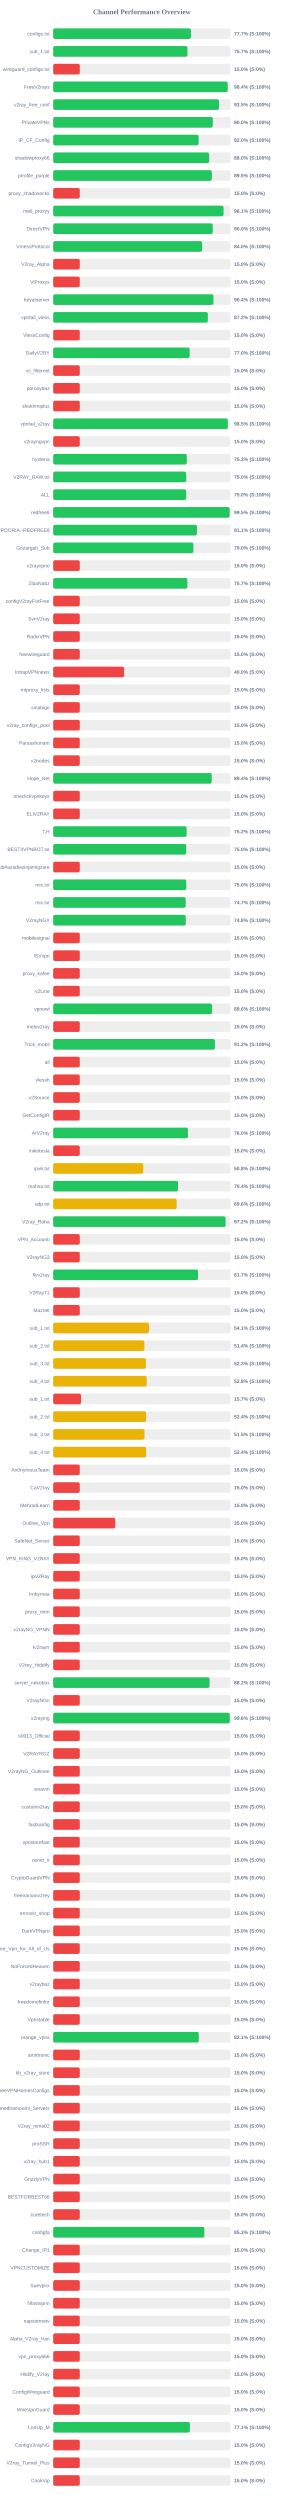
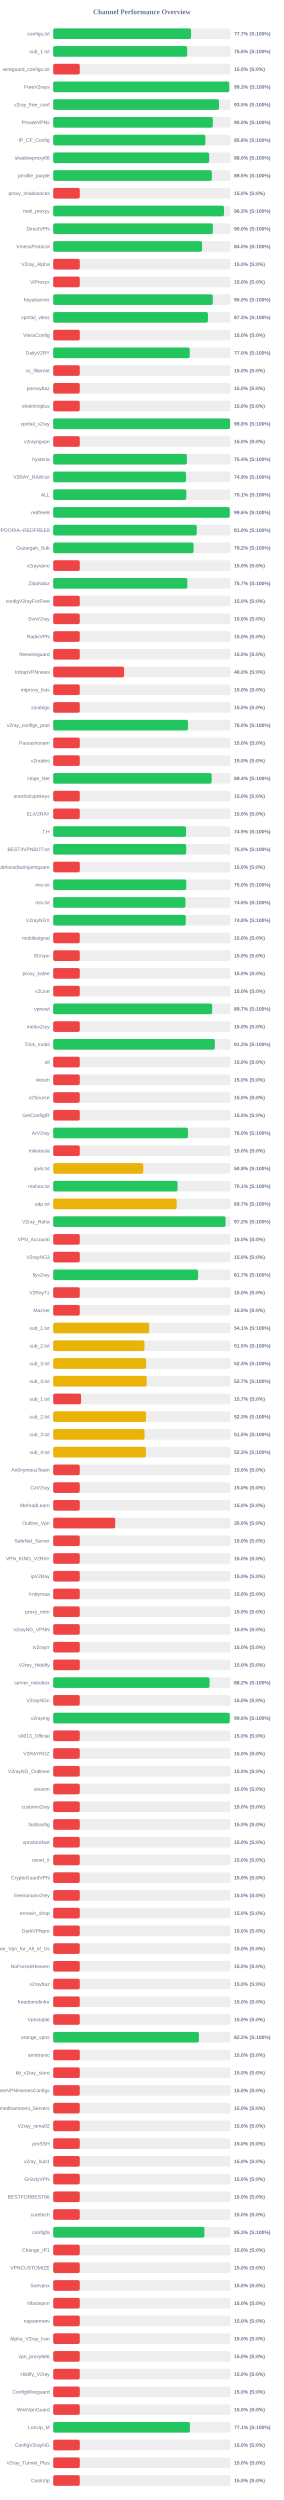
<svg xmlns="http://www.w3.org/2000/svg" width="800" height="7050" version="1.1">
  <style>
        .row { font: 14px Arial; fill: #64748b; }
        .score { font: bold 14px Arial; fill: #64748b; }
    </style>
  <text x="400" y="40" text-anchor="middle" font-size="20px" font-weight="bold" fill="#64748b">Channel Performance Overview</text>
  <rect x="150" y="80" width="500" height="30" fill="#eee" rx="5" />
-   <rect x="150" y="80" width="388.45" height="30" fill="#22c55e" rx="5" />
+   <rect x="150" y="80" width="388.6" height="30" fill="#22c55e" rx="5" />
  <text x="140" y="100" text-anchor="end" class="row">configs.txt</text>
  <text x="660" y="100" text-anchor="start" class="score">77.7% (S:100%)</text>
  <rect x="150" y="130" width="500" height="30" fill="#eee" rx="5" />
-   <rect x="150" y="130" width="378.6" height="30" fill="#22c55e" rx="5" />
+   <rect x="150" y="130" width="377.95" height="30" fill="#22c55e" rx="5" />
  <text x="140" y="150" text-anchor="end" class="row">sub_1.txt</text>
-   <text x="660" y="150" text-anchor="start" class="score">75.7% (S:100%)</text>
+   <text x="660" y="150" text-anchor="start" class="score">75.6% (S:100%)</text>
  <rect x="150" y="180" width="500" height="30" fill="#eee" rx="5" />
  <rect x="150" y="180" width="75.0" height="30" fill="#ef4444" rx="5" />
  <text x="140" y="200" text-anchor="end" class="row">wireguard_configs.txt</text>
  <text x="660" y="200" text-anchor="start" class="score">15.0% (S:0%)</text>
  <rect x="150" y="230" width="500" height="30" fill="#eee" rx="5" />
-   <rect x="150" y="230" width="492.05" height="30" fill="#22c55e" rx="5" />
+   <rect x="150" y="230" width="496.35" height="30" fill="#22c55e" rx="5" />
  <text x="140" y="250" text-anchor="end" class="row">FreeV2rays</text>
-   <text x="660" y="250" text-anchor="start" class="score">98.4% (S:100%)</text>
+   <text x="660" y="250" text-anchor="start" class="score">99.3% (S:100%)</text>
  <rect x="150" y="280" width="500" height="30" fill="#eee" rx="5" />
  <rect x="150" y="280" width="467.55" height="30" fill="#22c55e" rx="5" />
  <text x="140" y="300" text-anchor="end" class="row">v2ray_free_conf</text>
  <text x="660" y="300" text-anchor="start" class="score">93.5% (S:100%)</text>
  <rect x="150" y="330" width="500" height="30" fill="#eee" rx="5" />
-   <rect x="150" y="330" width="450.15" height="30" fill="#22c55e" rx="5" />
+   <rect x="150" y="330" width="450.2" height="30" fill="#22c55e" rx="5" />
  <text x="140" y="350" text-anchor="end" class="row">PrivateVPNs</text>
  <text x="660" y="350" text-anchor="start" class="score">90.0% (S:100%)</text>
  <rect x="150" y="380" width="500" height="30" fill="#eee" rx="5" />
-   <rect x="150" y="380" width="410.15" height="30" fill="#22c55e" rx="5" />
+   <rect x="150" y="380" width="429.2" height="30" fill="#22c55e" rx="5" />
  <text x="140" y="400" text-anchor="end" class="row">IP_CF_Config</text>
-   <text x="660" y="400" text-anchor="start" class="score">82.0% (S:100%)</text>
+   <text x="660" y="400" text-anchor="start" class="score">85.8% (S:100%)</text>
  <rect x="150" y="430" width="500" height="30" fill="#eee" rx="5" />
-   <rect x="150" y="430" width="439.9" height="30" fill="#22c55e" rx="5" />
+   <rect x="150" y="430" width="439.8" height="30" fill="#22c55e" rx="5" />
  <text x="140" y="450" text-anchor="end" class="row">shadowproxy66</text>
  <text x="660" y="450" text-anchor="start" class="score">88.0% (S:100%)</text>
  <rect x="150" y="480" width="500" height="30" fill="#eee" rx="5" />
-   <rect x="150" y="480" width="447.3" height="30" fill="#22c55e" rx="5" />
+   <rect x="150" y="480" width="447.4" height="30" fill="#22c55e" rx="5" />
  <text x="140" y="500" text-anchor="end" class="row">prrofile_purple</text>
  <text x="660" y="500" text-anchor="start" class="score">89.5% (S:100%)</text>
  <rect x="150" y="530" width="500" height="30" fill="#eee" rx="5" />
  <rect x="150" y="530" width="75.0" height="30" fill="#ef4444" rx="5" />
  <text x="140" y="550" text-anchor="end" class="row">proxy_shadosocks</text>
  <text x="660" y="550" text-anchor="start" class="score">15.0% (S:0%)</text>
  <rect x="150" y="580" width="500" height="30" fill="#eee" rx="5" />
-   <rect x="150" y="580" width="480.4" height="30" fill="#22c55e" rx="5" />
+   <rect x="150" y="580" width="481.7" height="30" fill="#22c55e" rx="5" />
  <text x="140" y="600" text-anchor="end" class="row">meli_proxyy</text>
-   <text x="660" y="600" text-anchor="start" class="score">96.1% (S:100%)</text>
+   <text x="660" y="600" text-anchor="start" class="score">96.3% (S:100%)</text>
  <rect x="150" y="630" width="500" height="30" fill="#eee" rx="5" />
-   <rect x="150" y="630" width="450.0" height="30" fill="#22c55e" rx="5" />
+   <rect x="150" y="630" width="450.2" height="30" fill="#22c55e" rx="5" />
  <text x="140" y="650" text-anchor="end" class="row">DirectVPN</text>
  <text x="660" y="650" text-anchor="start" class="score">90.0% (S:100%)</text>
  <rect x="150" y="680" width="500" height="30" fill="#eee" rx="5" />
-   <rect x="150" y="680" width="419.95" height="30" fill="#22c55e" rx="5" />
+   <rect x="150" y="680" width="419.8" height="30" fill="#22c55e" rx="5" />
  <text x="140" y="700" text-anchor="end" class="row">VmessProtocol</text>
  <text x="660" y="700" text-anchor="start" class="score">84.0% (S:100%)</text>
  <rect x="150" y="730" width="500" height="30" fill="#eee" rx="5" />
  <rect x="150" y="730" width="75.0" height="30" fill="#ef4444" rx="5" />
  <text x="140" y="750" text-anchor="end" class="row">V2ray_Alpha</text>
  <text x="660" y="750" text-anchor="start" class="score">15.0% (S:0%)</text>
  <rect x="150" y="780" width="500" height="30" fill="#eee" rx="5" />
  <rect x="150" y="780" width="75.0" height="30" fill="#ef4444" rx="5" />
  <text x="140" y="800" text-anchor="end" class="row">ViProxys</text>
  <text x="660" y="800" text-anchor="start" class="score">15.0% (S:0%)</text>
  <rect x="150" y="830" width="500" height="30" fill="#eee" rx="5" />
-   <rect x="150" y="830" width="452.0" height="30" fill="#22c55e" rx="5" />
+   <rect x="150" y="830" width="450.05" height="30" fill="#22c55e" rx="5" />
  <text x="140" y="850" text-anchor="end" class="row">heyatserver</text>
-   <text x="660" y="850" text-anchor="start" class="score">90.4% (S:100%)</text>
+   <text x="660" y="850" text-anchor="start" class="score">90.0% (S:100%)</text>
  <rect x="150" y="880" width="500" height="30" fill="#eee" rx="5" />
-   <rect x="150" y="880" width="436.15" height="30" fill="#22c55e" rx="5" />
+   <rect x="150" y="880" width="436.35" height="30" fill="#22c55e" rx="5" />
  <text x="140" y="900" text-anchor="end" class="row">vpnfail_vless</text>
-   <text x="660" y="900" text-anchor="start" class="score">87.2% (S:100%)</text>
+   <text x="660" y="900" text-anchor="start" class="score">87.3% (S:100%)</text>
  <rect x="150" y="930" width="500" height="30" fill="#eee" rx="5" />
  <rect x="150" y="930" width="75.0" height="30" fill="#ef4444" rx="5" />
  <text x="140" y="950" text-anchor="end" class="row">VlessConfig</text>
  <text x="660" y="950" text-anchor="start" class="score">15.0% (S:0%)</text>
  <rect x="150" y="980" width="500" height="30" fill="#eee" rx="5" />
-   <rect x="150" y="980" width="384.9" height="30" fill="#22c55e" rx="5" />
+   <rect x="150" y="980" width="385.1" height="30" fill="#22c55e" rx="5" />
  <text x="140" y="1000" text-anchor="end" class="row">DailyV2RY</text>
  <text x="660" y="1000" text-anchor="start" class="score">77.0% (S:100%)</text>
  <rect x="150" y="1030" width="500" height="30" fill="#eee" rx="5" />
  <rect x="150" y="1030" width="75.0" height="30" fill="#ef4444" rx="5" />
  <text x="140" y="1050" text-anchor="end" class="row">xs_filternet</text>
  <text x="660" y="1050" text-anchor="start" class="score">15.0% (S:0%)</text>
  <rect x="150" y="1080" width="500" height="30" fill="#eee" rx="5" />
  <rect x="150" y="1080" width="75.0" height="30" fill="#ef4444" rx="5" />
  <text x="140" y="1100" text-anchor="end" class="row">poroxybaz</text>
  <text x="660" y="1100" text-anchor="start" class="score">15.0% (S:0%)</text>
  <rect x="150" y="1130" width="500" height="30" fill="#eee" rx="5" />
  <rect x="150" y="1130" width="75.0" height="30" fill="#ef4444" rx="5" />
  <text x="140" y="1150" text-anchor="end" class="row">shokhmiplus</text>
  <text x="660" y="1150" text-anchor="start" class="score">15.0% (S:0%)</text>
  <rect x="150" y="1180" width="500" height="30" fill="#eee" rx="5" />
-   <rect x="150" y="1180" width="492.45" height="30" fill="#22c55e" rx="5" />
+   <rect x="150" y="1180" width="498.8" height="30" fill="#22c55e" rx="5" />
  <text x="140" y="1200" text-anchor="end" class="row">vpnfail_v2ray</text>
-   <text x="660" y="1200" text-anchor="start" class="score">98.5% (S:100%)</text>
+   <text x="660" y="1200" text-anchor="start" class="score">99.8% (S:100%)</text>
  <rect x="150" y="1230" width="500" height="30" fill="#eee" rx="5" />
  <rect x="150" y="1230" width="75.0" height="30" fill="#ef4444" rx="5" />
  <text x="140" y="1250" text-anchor="end" class="row">v2rayngvpn</text>
  <text x="660" y="1250" text-anchor="start" class="score">15.0% (S:0%)</text>
  <rect x="150" y="1280" width="500" height="30" fill="#eee" rx="5" />
-   <rect x="150" y="1280" width="376.75" height="30" fill="#22c55e" rx="5" />
+   <rect x="150" y="1280" width="376.95" height="30" fill="#22c55e" rx="5" />
  <text x="140" y="1300" text-anchor="end" class="row">hysteria</text>
-   <text x="660" y="1300" text-anchor="start" class="score">75.3% (S:100%)</text>
+   <text x="660" y="1300" text-anchor="start" class="score">75.4% (S:100%)</text>
  <rect x="150" y="1330" width="500" height="30" fill="#eee" rx="5" />
-   <rect x="150" y="1330" width="375.15" height="30" fill="#22c55e" rx="5" />
+   <rect x="150" y="1330" width="374.5" height="30" fill="#22c55e" rx="5" />
  <text x="140" y="1350" text-anchor="end" class="row">V2RAY_RAW.txt</text>
-   <text x="660" y="1350" text-anchor="start" class="score">75.0% (S:100%)</text>
+   <text x="660" y="1350" text-anchor="start" class="score">74.9% (S:100%)</text>
  <rect x="150" y="1380" width="500" height="30" fill="#eee" rx="5" />
-   <rect x="150" y="1380" width="375.2" height="30" fill="#22c55e" rx="5" />
+   <rect x="150" y="1380" width="375.4" height="30" fill="#22c55e" rx="5" />
  <text x="140" y="1400" text-anchor="end" class="row">ALL</text>
-   <text x="660" y="1400" text-anchor="start" class="score">75.0% (S:100%)</text>
+   <text x="660" y="1400" text-anchor="start" class="score">75.1% (S:100%)</text>
  <rect x="150" y="1430" width="500" height="30" fill="#eee" rx="5" />
-   <rect x="150" y="1430" width="497.55" height="30" fill="#22c55e" rx="5" />
+   <rect x="150" y="1430" width="497.85" height="30" fill="#22c55e" rx="5" />
  <text x="140" y="1450" text-anchor="end" class="row">redfree8</text>
-   <text x="660" y="1450" text-anchor="start" class="score">99.5% (S:100%)</text>
+   <text x="660" y="1450" text-anchor="start" class="score">99.6% (S:100%)</text>
  <rect x="150" y="1480" width="500" height="30" fill="#eee" rx="5" />
-   <rect x="150" y="1480" width="405.4" height="30" fill="#22c55e" rx="5" />
+   <rect x="150" y="1480" width="404.85" height="30" fill="#22c55e" rx="5" />
  <text x="140" y="1500" text-anchor="end" class="row">POORIA--REDFREE8.txt#POORIA--REDFREE8</text>
-   <text x="660" y="1500" text-anchor="start" class="score">81.1% (S:100%)</text>
+   <text x="660" y="1500" text-anchor="start" class="score">81.0% (S:100%)</text>
  <rect x="150" y="1530" width="500" height="30" fill="#eee" rx="5" />
-   <rect x="150" y="1530" width="395.25" height="30" fill="#22c55e" rx="5" />
+   <rect x="150" y="1530" width="395.8" height="30" fill="#22c55e" rx="5" />
  <text x="140" y="1550" text-anchor="end" class="row">Gozargah_Sub</text>
-   <text x="660" y="1550" text-anchor="start" class="score">79.0% (S:100%)</text>
+   <text x="660" y="1550" text-anchor="start" class="score">79.2% (S:100%)</text>
  <rect x="150" y="1580" width="500" height="30" fill="#eee" rx="5" />
  <rect x="150" y="1580" width="75.0" height="30" fill="#ef4444" rx="5" />
  <text x="140" y="1600" text-anchor="end" class="row">v2rayvpno</text>
  <text x="660" y="1600" text-anchor="start" class="score">15.0% (S:0%)</text>
  <rect x="150" y="1630" width="500" height="30" fill="#eee" rx="5" />
-   <rect x="150" y="1630" width="378.4" height="30" fill="#22c55e" rx="5" />
+   <rect x="150" y="1630" width="378.3" height="30" fill="#22c55e" rx="5" />
  <text x="140" y="1650" text-anchor="end" class="row">ZibaNabz</text>
  <text x="660" y="1650" text-anchor="start" class="score">75.7% (S:100%)</text>
  <rect x="150" y="1680" width="500" height="30" fill="#eee" rx="5" />
  <rect x="150" y="1680" width="75.0" height="30" fill="#ef4444" rx="5" />
  <text x="140" y="1700" text-anchor="end" class="row">configV2rayForFree</text>
  <text x="660" y="1700" text-anchor="start" class="score">15.0% (S:0%)</text>
  <rect x="150" y="1730" width="500" height="30" fill="#eee" rx="5" />
  <rect x="150" y="1730" width="75.0" height="30" fill="#ef4444" rx="5" />
  <text x="140" y="1750" text-anchor="end" class="row">SvnV2ray</text>
  <text x="660" y="1750" text-anchor="start" class="score">15.0% (S:0%)</text>
  <rect x="150" y="1780" width="500" height="30" fill="#eee" rx="5" />
  <rect x="150" y="1780" width="75.0" height="30" fill="#ef4444" rx="5" />
  <text x="140" y="1800" text-anchor="end" class="row">RadixVPN</text>
  <text x="660" y="1800" text-anchor="start" class="score">15.0% (S:0%)</text>
  <rect x="150" y="1830" width="500" height="30" fill="#eee" rx="5" />
  <rect x="150" y="1830" width="75.0" height="30" fill="#ef4444" rx="5" />
  <text x="140" y="1850" text-anchor="end" class="row">freewireguard</text>
  <text x="660" y="1850" text-anchor="start" class="score">15.0% (S:0%)</text>
  <rect x="150" y="1880" width="500" height="30" fill="#eee" rx="5" />
  <rect x="150" y="1880" width="200.0" height="30" fill="#ef4444" rx="5" />
  <text x="140" y="1900" text-anchor="end" class="row">IrdrapVPNnews</text>
  <text x="660" y="1900" text-anchor="start" class="score">40.0% (S:0%)</text>
  <rect x="150" y="1930" width="500" height="30" fill="#eee" rx="5" />
  <rect x="150" y="1930" width="75.0" height="30" fill="#ef4444" rx="5" />
  <text x="140" y="1950" text-anchor="end" class="row">mtproxy_lists</text>
  <text x="660" y="1950" text-anchor="start" class="score">15.0% (S:0%)</text>
  <rect x="150" y="1980" width="500" height="30" fill="#eee" rx="5" />
  <rect x="150" y="1980" width="75.0" height="30" fill="#ef4444" rx="5" />
  <text x="140" y="2000" text-anchor="end" class="row">sinabigo</text>
  <text x="660" y="2000" text-anchor="start" class="score">15.0% (S:0%)</text>
  <rect x="150" y="2030" width="500" height="30" fill="#eee" rx="5" />
-   <rect x="150" y="2030" width="75.0" height="30" fill="#ef4444" rx="5" />
+   <rect x="150" y="2030" width="380.05" height="30" fill="#22c55e" rx="5" />
  <text x="140" y="2050" text-anchor="end" class="row">v2ray_configs_pool</text>
-   <text x="660" y="2050" text-anchor="start" class="score">15.0% (S:0%)</text>
+   <text x="660" y="2050" text-anchor="start" class="score">76.0% (S:100%)</text>
  <rect x="150" y="2080" width="500" height="30" fill="#eee" rx="5" />
  <rect x="150" y="2080" width="75.0" height="30" fill="#ef4444" rx="5" />
  <text x="140" y="2100" text-anchor="end" class="row">Parsashonam</text>
  <text x="660" y="2100" text-anchor="start" class="score">15.0% (S:0%)</text>
  <rect x="150" y="2130" width="500" height="30" fill="#eee" rx="5" />
  <rect x="150" y="2130" width="75.0" height="30" fill="#ef4444" rx="5" />
  <text x="140" y="2150" text-anchor="end" class="row">v2nodes</text>
  <text x="660" y="2150" text-anchor="start" class="score">15.0% (S:0%)</text>
  <rect x="150" y="2180" width="500" height="30" fill="#eee" rx="5" />
-   <rect x="150" y="2180" width="447.05" height="30" fill="#22c55e" rx="5" />
+   <rect x="150" y="2180" width="446.85" height="30" fill="#22c55e" rx="5" />
  <text x="140" y="2200" text-anchor="end" class="row">Hope_Net</text>
  <text x="660" y="2200" text-anchor="start" class="score">89.4% (S:100%)</text>
  <rect x="150" y="2230" width="500" height="30" fill="#eee" rx="5" />
  <rect x="150" y="2230" width="75.0" height="30" fill="#ef4444" rx="5" />
  <text x="140" y="2250" text-anchor="end" class="row">oneclickvpnkeys</text>
  <text x="660" y="2250" text-anchor="start" class="score">15.0% (S:0%)</text>
  <rect x="150" y="2280" width="500" height="30" fill="#eee" rx="5" />
  <rect x="150" y="2280" width="75.0" height="30" fill="#ef4444" rx="5" />
  <text x="140" y="2300" text-anchor="end" class="row">ELiV2RAY</text>
  <text x="660" y="2300" text-anchor="start" class="score">15.0% (S:0%)</text>
  <rect x="150" y="2330" width="500" height="30" fill="#eee" rx="5" />
-   <rect x="150" y="2330" width="376.25" height="30" fill="#22c55e" rx="5" />
+   <rect x="150" y="2330" width="374.6" height="30" fill="#22c55e" rx="5" />
  <text x="140" y="2350" text-anchor="end" class="row">T,H</text>
-   <text x="660" y="2350" text-anchor="start" class="score">75.2% (S:100%)</text>
+   <text x="660" y="2350" text-anchor="start" class="score">74.9% (S:100%)</text>
  <rect x="150" y="2380" width="500" height="30" fill="#eee" rx="5" />
-   <rect x="150" y="2380" width="375.15" height="30" fill="#22c55e" rx="5" />
+   <rect x="150" y="2380" width="375.05" height="30" fill="#22c55e" rx="5" />
  <text x="140" y="2400" text-anchor="end" class="row">BESTIIVPNBOT.txt</text>
  <text x="660" y="2400" text-anchor="start" class="score">75.0% (S:100%)</text>
  <rect x="150" y="2430" width="500" height="30" fill="#eee" rx="5" />
  <rect x="150" y="2430" width="75.0" height="30" fill="#ef4444" rx="5" />
  <text x="140" y="2450" text-anchor="end" class="row">Sub#azadiazinjamigzare</text>
  <text x="660" y="2450" text-anchor="start" class="score">15.0% (S:0%)</text>
  <rect x="150" y="2480" width="500" height="30" fill="#eee" rx="5" />
  <rect x="150" y="2480" width="375.25" height="30" fill="#22c55e" rx="5" />
  <text x="140" y="2500" text-anchor="end" class="row">mix.txt</text>
  <text x="660" y="2500" text-anchor="start" class="score">75.0% (S:100%)</text>
  <rect x="150" y="2530" width="500" height="30" fill="#eee" rx="5" />
-   <rect x="150" y="2530" width="373.65" height="30" fill="#22c55e" rx="5" />
+   <rect x="150" y="2530" width="372.95" height="30" fill="#22c55e" rx="5" />
  <text x="140" y="2550" text-anchor="end" class="row">mix.txt</text>
-   <text x="660" y="2550" text-anchor="start" class="score">74.7% (S:100%)</text>
+   <text x="660" y="2550" text-anchor="start" class="score">74.6% (S:100%)</text>
  <rect x="150" y="2580" width="500" height="30" fill="#eee" rx="5" />
  <rect x="150" y="2580" width="373.85" height="30" fill="#22c55e" rx="5" />
  <text x="140" y="2600" text-anchor="end" class="row">V2rayNGX</text>
  <text x="660" y="2600" text-anchor="start" class="score">74.8% (S:100%)</text>
  <rect x="150" y="2630" width="500" height="30" fill="#eee" rx="5" />
  <rect x="150" y="2630" width="75.0" height="30" fill="#ef4444" rx="5" />
  <text x="140" y="2650" text-anchor="end" class="row">mobilesignal</text>
  <text x="660" y="2650" text-anchor="start" class="score">15.0% (S:0%)</text>
  <rect x="150" y="2680" width="500" height="30" fill="#eee" rx="5" />
  <rect x="150" y="2680" width="75.0" height="30" fill="#ef4444" rx="5" />
  <text x="140" y="2700" text-anchor="end" class="row">ISVvpn</text>
  <text x="660" y="2700" text-anchor="start" class="score">15.0% (S:0%)</text>
  <rect x="150" y="2730" width="500" height="30" fill="#eee" rx="5" />
  <rect x="150" y="2730" width="75.0" height="30" fill="#ef4444" rx="5" />
  <text x="140" y="2750" text-anchor="end" class="row">proxy_kafee</text>
  <text x="660" y="2750" text-anchor="start" class="score">15.0% (S:0%)</text>
  <rect x="150" y="2780" width="500" height="30" fill="#eee" rx="5" />
  <rect x="150" y="2780" width="75.0" height="30" fill="#ef4444" rx="5" />
  <text x="140" y="2800" text-anchor="end" class="row">v2Line</text>
  <text x="660" y="2800" text-anchor="start" class="score">15.0% (S:0%)</text>
  <rect x="150" y="2830" width="500" height="30" fill="#eee" rx="5" />
-   <rect x="150" y="2830" width="448.2" height="30" fill="#22c55e" rx="5" />
+   <rect x="150" y="2830" width="448.35" height="30" fill="#22c55e" rx="5" />
  <text x="140" y="2850" text-anchor="end" class="row">vpnowl</text>
-   <text x="660" y="2850" text-anchor="start" class="score">89.6% (S:100%)</text>
+   <text x="660" y="2850" text-anchor="start" class="score">89.7% (S:100%)</text>
  <rect x="150" y="2880" width="500" height="30" fill="#eee" rx="5" />
  <rect x="150" y="2880" width="75.0" height="30" fill="#ef4444" rx="5" />
  <text x="140" y="2900" text-anchor="end" class="row">melov2ray</text>
  <text x="660" y="2900" text-anchor="start" class="score">15.0% (S:0%)</text>
  <rect x="150" y="2930" width="500" height="30" fill="#eee" rx="5" />
-   <rect x="150" y="2930" width="456.1" height="30" fill="#22c55e" rx="5" />
+   <rect x="150" y="2930" width="455.8" height="30" fill="#22c55e" rx="5" />
  <text x="140" y="2950" text-anchor="end" class="row">Trick_mobil</text>
  <text x="660" y="2950" text-anchor="start" class="score">91.2% (S:100%)</text>
  <rect x="150" y="2980" width="500" height="30" fill="#eee" rx="5" />
  <rect x="150" y="2980" width="75.0" height="30" fill="#ef4444" rx="5" />
  <text x="140" y="3000" text-anchor="end" class="row">all</text>
  <text x="660" y="3000" text-anchor="start" class="score">15.0% (S:0%)</text>
  <rect x="150" y="3030" width="500" height="30" fill="#eee" rx="5" />
  <rect x="150" y="3030" width="75.0" height="30" fill="#ef4444" rx="5" />
  <text x="140" y="3050" text-anchor="end" class="row">vlessh</text>
  <text x="660" y="3050" text-anchor="start" class="score">15.0% (S:0%)</text>
  <rect x="150" y="3080" width="500" height="30" fill="#eee" rx="5" />
  <rect x="150" y="3080" width="75.0" height="30" fill="#ef4444" rx="5" />
  <text x="140" y="3100" text-anchor="end" class="row">v2Source</text>
  <text x="660" y="3100" text-anchor="start" class="score">15.0% (S:0%)</text>
  <rect x="150" y="3130" width="500" height="30" fill="#eee" rx="5" />
  <rect x="150" y="3130" width="75.0" height="30" fill="#ef4444" rx="5" />
  <text x="140" y="3150" text-anchor="end" class="row">GetConfigIR</text>
  <text x="660" y="3150" text-anchor="start" class="score">15.0% (S:0%)</text>
  <rect x="150" y="3180" width="500" height="30" fill="#eee" rx="5" />
-   <rect x="150" y="3180" width="380.1" height="30" fill="#22c55e" rx="5" />
+   <rect x="150" y="3180" width="380.0" height="30" fill="#22c55e" rx="5" />
  <text x="140" y="3200" text-anchor="end" class="row">ArV2ray</text>
  <text x="660" y="3200" text-anchor="start" class="score">76.0% (S:100%)</text>
  <rect x="150" y="3230" width="500" height="30" fill="#eee" rx="5" />
  <rect x="150" y="3230" width="75.0" height="30" fill="#ef4444" rx="5" />
  <text x="140" y="3250" text-anchor="end" class="row">inikotesla</text>
  <text x="660" y="3250" text-anchor="start" class="score">15.0% (S:0%)</text>
  <rect x="150" y="3280" width="500" height="30" fill="#eee" rx="5" />
  <rect x="150" y="3280" width="253.95" height="30" fill="#eab308" rx="5" />
  <text x="140" y="3300" text-anchor="end" class="row">ipv6.txt</text>
  <text x="660" y="3300" text-anchor="start" class="score">50.8% (S:100%)</text>
  <rect x="150" y="3330" width="500" height="30" fill="#eee" rx="5" />
-   <rect x="150" y="3330" width="352.05" height="30" fill="#22c55e" rx="5" />
+   <rect x="150" y="3330" width="350.65" height="30" fill="#22c55e" rx="5" />
  <text x="140" y="3350" text-anchor="end" class="row">mahsa.txt</text>
-   <text x="660" y="3350" text-anchor="start" class="score">70.4% (S:100%)</text>
+   <text x="660" y="3350" text-anchor="start" class="score">70.1% (S:100%)</text>
  <rect x="150" y="3380" width="500" height="30" fill="#eee" rx="5" />
-   <rect x="150" y="3380" width="348.15" height="30" fill="#eab308" rx="5" />
+   <rect x="150" y="3380" width="348.35" height="30" fill="#eab308" rx="5" />
  <text x="140" y="3400" text-anchor="end" class="row">udp.txt</text>
-   <text x="660" y="3400" text-anchor="start" class="score">69.6% (S:100%)</text>
+   <text x="660" y="3400" text-anchor="start" class="score">69.7% (S:100%)</text>
  <rect x="150" y="3430" width="500" height="30" fill="#eee" rx="5" />
-   <rect x="150" y="3430" width="486.15" height="30" fill="#22c55e" rx="5" />
+   <rect x="150" y="3430" width="486.0" height="30" fill="#22c55e" rx="5" />
  <text x="140" y="3450" text-anchor="end" class="row">V2ray_Raha</text>
  <text x="660" y="3450" text-anchor="start" class="score">97.2% (S:100%)</text>
  <rect x="150" y="3480" width="500" height="30" fill="#eee" rx="5" />
  <rect x="150" y="3480" width="75.0" height="30" fill="#ef4444" rx="5" />
  <text x="140" y="3500" text-anchor="end" class="row">VPN_Accounti</text>
  <text x="660" y="3500" text-anchor="start" class="score">15.0% (S:0%)</text>
  <rect x="150" y="3530" width="500" height="30" fill="#eee" rx="5" />
  <rect x="150" y="3530" width="75.0" height="30" fill="#ef4444" rx="5" />
  <text x="140" y="3550" text-anchor="end" class="row">V2rayNG3</text>
  <text x="660" y="3550" text-anchor="start" class="score">15.0% (S:0%)</text>
  <rect x="150" y="3580" width="500" height="30" fill="#eee" rx="5" />
-   <rect x="150" y="3580" width="408.45" height="30" fill="#22c55e" rx="5" />
+   <rect x="150" y="3580" width="408.5" height="30" fill="#22c55e" rx="5" />
  <text x="140" y="3600" text-anchor="end" class="row">flyv2ray</text>
  <text x="660" y="3600" text-anchor="start" class="score">81.7% (S:100%)</text>
  <rect x="150" y="3630" width="500" height="30" fill="#eee" rx="5" />
  <rect x="150" y="3630" width="75.0" height="30" fill="#ef4444" rx="5" />
  <text x="140" y="3650" text-anchor="end" class="row">V2RayTz</text>
  <text x="660" y="3650" text-anchor="start" class="score">15.0% (S:0%)</text>
  <rect x="150" y="3680" width="500" height="30" fill="#eee" rx="5" />
  <rect x="150" y="3680" width="75.0" height="30" fill="#ef4444" rx="5" />
  <text x="140" y="3700" text-anchor="end" class="row">Maznet</text>
  <text x="660" y="3700" text-anchor="start" class="score">15.0% (S:0%)</text>
  <rect x="150" y="3730" width="500" height="30" fill="#eee" rx="5" />
-   <rect x="150" y="3730" width="270.35" height="30" fill="#eab308" rx="5" />
+   <rect x="150" y="3730" width="270.5" height="30" fill="#eab308" rx="5" />
  <text x="140" y="3750" text-anchor="end" class="row">sub_1.txt</text>
  <text x="660" y="3750" text-anchor="start" class="score">54.1% (S:100%)</text>
  <rect x="150" y="3780" width="500" height="30" fill="#eee" rx="5" />
-   <rect x="150" y="3780" width="257.2" height="30" fill="#eab308" rx="5" />
+   <rect x="150" y="3780" width="257.25" height="30" fill="#eab308" rx="5" />
  <text x="140" y="3800" text-anchor="end" class="row">sub_2.txt</text>
-   <text x="660" y="3800" text-anchor="start" class="score">51.4% (S:100%)</text>
+   <text x="660" y="3800" text-anchor="start" class="score">51.5% (S:100%)</text>
  <rect x="150" y="3830" width="500" height="30" fill="#eee" rx="5" />
-   <rect x="150" y="3830" width="261.5" height="30" fill="#eab308" rx="5" />
+   <rect x="150" y="3830" width="262.1" height="30" fill="#eab308" rx="5" />
  <text x="140" y="3850" text-anchor="end" class="row">sub_3.txt</text>
-   <text x="660" y="3850" text-anchor="start" class="score">52.3% (S:100%)</text>
+   <text x="660" y="3850" text-anchor="start" class="score">52.4% (S:100%)</text>
  <rect x="150" y="3880" width="500" height="30" fill="#eee" rx="5" />
-   <rect x="150" y="3880" width="263.75" height="30" fill="#eab308" rx="5" />
+   <rect x="150" y="3880" width="263.7" height="30" fill="#eab308" rx="5" />
  <text x="140" y="3900" text-anchor="end" class="row">sub_4.txt</text>
-   <text x="660" y="3900" text-anchor="start" class="score">52.8% (S:100%)</text>
+   <text x="660" y="3900" text-anchor="start" class="score">52.7% (S:100%)</text>
  <rect x="150" y="3930" width="500" height="30" fill="#eee" rx="5" />
  <rect x="150" y="3930" width="78.65" height="30" fill="#ef4444" rx="5" />
  <text x="140" y="3950" text-anchor="end" class="row">sub_1.txt</text>
  <text x="660" y="3950" text-anchor="start" class="score">15.7% (S:0%)</text>
  <rect x="150" y="3980" width="500" height="30" fill="#eee" rx="5" />
-   <rect x="150" y="3980" width="262.15" height="30" fill="#eab308" rx="5" />
+   <rect x="150" y="3980" width="261.7" height="30" fill="#eab308" rx="5" />
  <text x="140" y="4000" text-anchor="end" class="row">sub_2.txt</text>
-   <text x="660" y="4000" text-anchor="start" class="score">52.4% (S:100%)</text>
+   <text x="660" y="4000" text-anchor="start" class="score">52.3% (S:100%)</text>
  <rect x="150" y="4030" width="500" height="30" fill="#eee" rx="5" />
-   <rect x="150" y="4030" width="257.55" height="30" fill="#eab308" rx="5" />
+   <rect x="150" y="4030" width="257.65" height="30" fill="#eab308" rx="5" />
  <text x="140" y="4050" text-anchor="end" class="row">sub_3.txt</text>
  <text x="660" y="4050" text-anchor="start" class="score">51.5% (S:100%)</text>
  <rect x="150" y="4080" width="500" height="30" fill="#eee" rx="5" />
-   <rect x="150" y="4080" width="262.05" height="30" fill="#eab308" rx="5" />
+   <rect x="150" y="4080" width="261.45" height="30" fill="#eab308" rx="5" />
  <text x="140" y="4100" text-anchor="end" class="row">sub_4.txt</text>
-   <text x="660" y="4100" text-anchor="start" class="score">52.4% (S:100%)</text>
+   <text x="660" y="4100" text-anchor="start" class="score">52.3% (S:100%)</text>
  <rect x="150" y="4130" width="500" height="30" fill="#eee" rx="5" />
  <rect x="150" y="4130" width="75.0" height="30" fill="#ef4444" rx="5" />
  <text x="140" y="4150" text-anchor="end" class="row">An0nymousTeam</text>
  <text x="660" y="4150" text-anchor="start" class="score">15.0% (S:0%)</text>
  <rect x="150" y="4180" width="500" height="30" fill="#eee" rx="5" />
  <rect x="150" y="4180" width="75.0" height="30" fill="#ef4444" rx="5" />
  <text x="140" y="4200" text-anchor="end" class="row">CaV2ray</text>
  <text x="660" y="4200" text-anchor="start" class="score">15.0% (S:0%)</text>
  <rect x="150" y="4230" width="500" height="30" fill="#eee" rx="5" />
  <rect x="150" y="4230" width="75.0" height="30" fill="#ef4444" rx="5" />
  <text x="140" y="4250" text-anchor="end" class="row">MehradLearn</text>
  <text x="660" y="4250" text-anchor="start" class="score">15.0% (S:0%)</text>
  <rect x="150" y="4280" width="500" height="30" fill="#eee" rx="5" />
  <rect x="150" y="4280" width="175.0" height="30" fill="#ef4444" rx="5" />
  <text x="140" y="4300" text-anchor="end" class="row">Outline_Vpn</text>
  <text x="660" y="4300" text-anchor="start" class="score">35.0% (S:0%)</text>
  <rect x="150" y="4330" width="500" height="30" fill="#eee" rx="5" />
  <rect x="150" y="4330" width="75.0" height="30" fill="#ef4444" rx="5" />
  <text x="140" y="4350" text-anchor="end" class="row">SafeNet_Server</text>
  <text x="660" y="4350" text-anchor="start" class="score">15.0% (S:0%)</text>
  <rect x="150" y="4380" width="500" height="30" fill="#eee" rx="5" />
  <rect x="150" y="4380" width="75.0" height="30" fill="#ef4444" rx="5" />
  <text x="140" y="4400" text-anchor="end" class="row">VPN_KING_V2RAY</text>
  <text x="660" y="4400" text-anchor="start" class="score">15.0% (S:0%)</text>
  <rect x="150" y="4430" width="500" height="30" fill="#eee" rx="5" />
  <rect x="150" y="4430" width="75.0" height="30" fill="#ef4444" rx="5" />
  <text x="140" y="4450" text-anchor="end" class="row">ipV2Ray</text>
  <text x="660" y="4450" text-anchor="start" class="score">15.0% (S:0%)</text>
  <rect x="150" y="4480" width="500" height="30" fill="#eee" rx="5" />
  <rect x="150" y="4480" width="75.0" height="30" fill="#ef4444" rx="5" />
  <text x="140" y="4500" text-anchor="end" class="row">lrnbymaa</text>
  <text x="660" y="4500" text-anchor="start" class="score">15.0% (S:0%)</text>
  <rect x="150" y="4530" width="500" height="30" fill="#eee" rx="5" />
  <rect x="150" y="4530" width="75.0" height="30" fill="#ef4444" rx="5" />
  <text x="140" y="4550" text-anchor="end" class="row">proxy_mtm</text>
  <text x="660" y="4550" text-anchor="start" class="score">15.0% (S:0%)</text>
  <rect x="150" y="4580" width="500" height="30" fill="#eee" rx="5" />
  <rect x="150" y="4580" width="75.0" height="30" fill="#ef4444" rx="5" />
  <text x="140" y="4600" text-anchor="end" class="row">v2rayNG_VPNN</text>
  <text x="660" y="4600" text-anchor="start" class="score">15.0% (S:0%)</text>
  <rect x="150" y="4630" width="500" height="30" fill="#eee" rx="5" />
  <rect x="150" y="4630" width="75.0" height="30" fill="#ef4444" rx="5" />
  <text x="140" y="4650" text-anchor="end" class="row">tv2rayrr</text>
  <text x="660" y="4650" text-anchor="start" class="score">15.0% (S:0%)</text>
  <rect x="150" y="4680" width="500" height="30" fill="#eee" rx="5" />
  <rect x="150" y="4680" width="75.0" height="30" fill="#ef4444" rx="5" />
  <text x="140" y="4700" text-anchor="end" class="row">V2rey_Hiddify</text>
  <text x="660" y="4700" text-anchor="start" class="score">15.0% (S:0%)</text>
  <rect x="150" y="4730" width="500" height="30" fill="#eee" rx="5" />
  <rect x="150" y="4730" width="441.0" height="30" fill="#22c55e" rx="5" />
  <text x="140" y="4750" text-anchor="end" class="row">server_nekobox</text>
  <text x="660" y="4750" text-anchor="start" class="score">88.2% (S:100%)</text>
  <rect x="150" y="4780" width="500" height="30" fill="#eee" rx="5" />
  <rect x="150" y="4780" width="75.0" height="30" fill="#ef4444" rx="5" />
  <text x="140" y="4800" text-anchor="end" class="row">V2rayNGn</text>
  <text x="660" y="4800" text-anchor="start" class="score">15.0% (S:0%)</text>
  <rect x="150" y="4830" width="500" height="30" fill="#eee" rx="5" />
  <rect x="150" y="4830" width="497.9" height="30" fill="#22c55e" rx="5" />
  <text x="140" y="4850" text-anchor="end" class="row">v2raying</text>
  <text x="660" y="4850" text-anchor="start" class="score">99.6% (S:100%)</text>
  <rect x="150" y="4880" width="500" height="30" fill="#eee" rx="5" />
  <rect x="150" y="4880" width="75.0" height="30" fill="#ef4444" rx="5" />
  <text x="140" y="4900" text-anchor="end" class="row">s0013_Official</text>
  <text x="660" y="4900" text-anchor="start" class="score">15.0% (S:0%)</text>
  <rect x="150" y="4930" width="500" height="30" fill="#eee" rx="5" />
  <rect x="150" y="4930" width="75.0" height="30" fill="#ef4444" rx="5" />
  <text x="140" y="4950" text-anchor="end" class="row">V2RAYROZ</text>
  <text x="660" y="4950" text-anchor="start" class="score">15.0% (S:0%)</text>
  <rect x="150" y="4980" width="500" height="30" fill="#eee" rx="5" />
  <rect x="150" y="4980" width="75.0" height="30" fill="#ef4444" rx="5" />
  <text x="140" y="5000" text-anchor="end" class="row">V2rayNG_Outlinee</text>
  <text x="660" y="5000" text-anchor="start" class="score">15.0% (S:0%)</text>
  <rect x="150" y="5030" width="500" height="30" fill="#eee" rx="5" />
  <rect x="150" y="5030" width="75.0" height="30" fill="#ef4444" rx="5" />
  <text x="140" y="5050" text-anchor="end" class="row">sinavm</text>
  <text x="660" y="5050" text-anchor="start" class="score">15.0% (S:0%)</text>
  <rect x="150" y="5080" width="500" height="30" fill="#eee" rx="5" />
  <rect x="150" y="5080" width="75.0" height="30" fill="#ef4444" rx="5" />
  <text x="140" y="5100" text-anchor="end" class="row">customv2ray</text>
  <text x="660" y="5100" text-anchor="start" class="score">15.0% (S:0%)</text>
  <rect x="150" y="5130" width="500" height="30" fill="#eee" rx="5" />
  <rect x="150" y="5130" width="75.0" height="30" fill="#ef4444" rx="5" />
  <text x="140" y="5150" text-anchor="end" class="row">fastkanfig</text>
  <text x="660" y="5150" text-anchor="start" class="score">15.0% (S:0%)</text>
  <rect x="150" y="5180" width="500" height="30" fill="#eee" rx="5" />
  <rect x="150" y="5180" width="75.0" height="30" fill="#ef4444" rx="5" />
  <text x="140" y="5200" text-anchor="end" class="row">vpnstorefast</text>
  <text x="660" y="5200" text-anchor="start" class="score">15.0% (S:0%)</text>
  <rect x="150" y="5230" width="500" height="30" fill="#eee" rx="5" />
  <rect x="150" y="5230" width="75.0" height="30" fill="#ef4444" rx="5" />
  <text x="140" y="5250" text-anchor="end" class="row">oxnet_ir</text>
  <text x="660" y="5250" text-anchor="start" class="score">15.0% (S:0%)</text>
  <rect x="150" y="5280" width="500" height="30" fill="#eee" rx="5" />
  <rect x="150" y="5280" width="75.0" height="30" fill="#ef4444" rx="5" />
  <text x="140" y="5300" text-anchor="end" class="row">CryptoGuardVPN</text>
  <text x="660" y="5300" text-anchor="start" class="score">15.0% (S:0%)</text>
  <rect x="150" y="5330" width="500" height="30" fill="#eee" rx="5" />
  <rect x="150" y="5330" width="75.0" height="30" fill="#ef4444" rx="5" />
  <text x="140" y="5350" text-anchor="end" class="row">freeiranianv2rey</text>
  <text x="660" y="5350" text-anchor="start" class="score">15.0% (S:0%)</text>
  <rect x="150" y="5380" width="500" height="30" fill="#eee" rx="5" />
  <rect x="150" y="5380" width="75.0" height="30" fill="#ef4444" rx="5" />
  <text x="140" y="5400" text-anchor="end" class="row">ernoxin_shop</text>
  <text x="660" y="5400" text-anchor="start" class="score">15.0% (S:0%)</text>
  <rect x="150" y="5430" width="500" height="30" fill="#eee" rx="5" />
  <rect x="150" y="5430" width="75.0" height="30" fill="#ef4444" rx="5" />
  <text x="140" y="5450" text-anchor="end" class="row">DarkVPNpro</text>
  <text x="660" y="5450" text-anchor="start" class="score">15.0% (S:0%)</text>
  <rect x="150" y="5480" width="500" height="30" fill="#eee" rx="5" />
  <rect x="150" y="5480" width="75.0" height="30" fill="#ef4444" rx="5" />
  <text x="140" y="5500" text-anchor="end" class="row">Free_Vpn_for_All_of_Us</text>
  <text x="660" y="5500" text-anchor="start" class="score">15.0% (S:0%)</text>
  <rect x="150" y="5530" width="500" height="30" fill="#eee" rx="5" />
  <rect x="150" y="5530" width="75.0" height="30" fill="#ef4444" rx="5" />
  <text x="140" y="5550" text-anchor="end" class="row">NoForcedHeaven</text>
  <text x="660" y="5550" text-anchor="start" class="score">15.0% (S:0%)</text>
  <rect x="150" y="5580" width="500" height="30" fill="#eee" rx="5" />
  <rect x="150" y="5580" width="75.0" height="30" fill="#ef4444" rx="5" />
  <text x="140" y="5600" text-anchor="end" class="row">v2raybaz</text>
  <text x="660" y="5600" text-anchor="start" class="score">15.0% (S:0%)</text>
  <rect x="150" y="5630" width="500" height="30" fill="#eee" rx="5" />
  <rect x="150" y="5630" width="75.0" height="30" fill="#ef4444" rx="5" />
  <text x="140" y="5650" text-anchor="end" class="row">freedomofinfor</text>
  <text x="660" y="5650" text-anchor="start" class="score">15.0% (S:0%)</text>
  <rect x="150" y="5680" width="500" height="30" fill="#eee" rx="5" />
  <rect x="150" y="5680" width="75.0" height="30" fill="#ef4444" rx="5" />
  <text x="140" y="5700" text-anchor="end" class="row">Vpnstable</text>
  <text x="660" y="5700" text-anchor="start" class="score">15.0% (S:0%)</text>
  <rect x="150" y="5730" width="500" height="30" fill="#eee" rx="5" />
-   <rect x="150" y="5730" width="410.6" height="30" fill="#22c55e" rx="5" />
+   <rect x="150" y="5730" width="410.85" height="30" fill="#22c55e" rx="5" />
  <text x="140" y="5750" text-anchor="end" class="row">orange_vpns</text>
-   <text x="660" y="5750" text-anchor="start" class="score">82.1% (S:100%)</text>
+   <text x="660" y="5750" text-anchor="start" class="score">82.2% (S:100%)</text>
  <rect x="150" y="5780" width="500" height="30" fill="#eee" rx="5" />
  <rect x="150" y="5780" width="75.0" height="30" fill="#ef4444" rx="5" />
  <text x="140" y="5800" text-anchor="end" class="row">amirtronic</text>
  <text x="660" y="5800" text-anchor="start" class="score">15.0% (S:0%)</text>
  <rect x="150" y="5830" width="500" height="30" fill="#eee" rx="5" />
  <rect x="150" y="5830" width="75.0" height="30" fill="#ef4444" rx="5" />
  <text x="140" y="5850" text-anchor="end" class="row">kb_v2ray_store</text>
  <text x="660" y="5850" text-anchor="start" class="score">15.0% (S:0%)</text>
  <rect x="150" y="5880" width="500" height="30" fill="#eee" rx="5" />
  <rect x="150" y="5880" width="75.0" height="30" fill="#ef4444" rx="5" />
  <text x="140" y="5900" text-anchor="end" class="row">FreeVPNHomesConfigs</text>
  <text x="660" y="5900" text-anchor="start" class="score">15.0% (S:0%)</text>
  <rect x="150" y="5930" width="500" height="30" fill="#eee" rx="5" />
  <rect x="150" y="5930" width="75.0" height="30" fill="#ef4444" rx="5" />
  <text x="140" y="5950" text-anchor="end" class="row">Ahmedhamoomi_Servers</text>
  <text x="660" y="5950" text-anchor="start" class="score">15.0% (S:0%)</text>
  <rect x="150" y="5980" width="500" height="30" fill="#eee" rx="5" />
  <rect x="150" y="5980" width="75.0" height="30" fill="#ef4444" rx="5" />
  <text x="140" y="6000" text-anchor="end" class="row">V2ray_nima02</text>
  <text x="660" y="6000" text-anchor="start" class="score">15.0% (S:0%)</text>
  <rect x="150" y="6030" width="500" height="30" fill="#eee" rx="5" />
  <rect x="150" y="6030" width="75.0" height="30" fill="#ef4444" rx="5" />
  <text x="140" y="6050" text-anchor="end" class="row">proSSH</text>
  <text x="660" y="6050" text-anchor="start" class="score">15.0% (S:0%)</text>
  <rect x="150" y="6080" width="500" height="30" fill="#eee" rx="5" />
  <rect x="150" y="6080" width="75.0" height="30" fill="#ef4444" rx="5" />
  <text x="140" y="6100" text-anchor="end" class="row">v2ray_hub1</text>
  <text x="660" y="6100" text-anchor="start" class="score">15.0% (S:0%)</text>
  <rect x="150" y="6130" width="500" height="30" fill="#eee" rx="5" />
  <rect x="150" y="6130" width="75.0" height="30" fill="#ef4444" rx="5" />
  <text x="140" y="6150" text-anchor="end" class="row">GrizzlyVPN</text>
  <text x="660" y="6150" text-anchor="start" class="score">15.0% (S:0%)</text>
  <rect x="150" y="6180" width="500" height="30" fill="#eee" rx="5" />
  <rect x="150" y="6180" width="75.0" height="30" fill="#ef4444" rx="5" />
  <text x="140" y="6200" text-anchor="end" class="row">BESTFORBEST66</text>
  <text x="660" y="6200" text-anchor="start" class="score">15.0% (S:0%)</text>
  <rect x="150" y="6230" width="500" height="30" fill="#eee" rx="5" />
  <rect x="150" y="6230" width="75.0" height="30" fill="#ef4444" rx="5" />
  <text x="140" y="6250" text-anchor="end" class="row">curetech</text>
  <text x="660" y="6250" text-anchor="start" class="score">15.0% (S:0%)</text>
  <rect x="150" y="6280" width="500" height="30" fill="#eee" rx="5" />
-   <rect x="150" y="6280" width="426.3" height="30" fill="#22c55e" rx="5" />
+   <rect x="150" y="6280" width="426.4" height="30" fill="#22c55e" rx="5" />
  <text x="140" y="6300" text-anchor="end" class="row">configfa</text>
  <text x="660" y="6300" text-anchor="start" class="score">85.3% (S:100%)</text>
  <rect x="150" y="6330" width="500" height="30" fill="#eee" rx="5" />
  <rect x="150" y="6330" width="75.0" height="30" fill="#ef4444" rx="5" />
  <text x="140" y="6350" text-anchor="end" class="row">Change_IP1</text>
  <text x="660" y="6350" text-anchor="start" class="score">15.0% (S:0%)</text>
  <rect x="150" y="6380" width="500" height="30" fill="#eee" rx="5" />
  <rect x="150" y="6380" width="75.0" height="30" fill="#ef4444" rx="5" />
  <text x="140" y="6400" text-anchor="end" class="row">VPNCUSTOMIZE</text>
  <text x="660" y="6400" text-anchor="start" class="score">15.0% (S:0%)</text>
  <rect x="150" y="6430" width="500" height="30" fill="#eee" rx="5" />
  <rect x="150" y="6430" width="75.0" height="30" fill="#ef4444" rx="5" />
  <text x="140" y="6450" text-anchor="end" class="row">Suevpnx</text>
  <text x="660" y="6450" text-anchor="start" class="score">15.0% (S:0%)</text>
  <rect x="150" y="6480" width="500" height="30" fill="#eee" rx="5" />
  <rect x="150" y="6480" width="75.0" height="30" fill="#ef4444" rx="5" />
  <text x="140" y="6500" text-anchor="end" class="row">Nfastvpnn</text>
  <text x="660" y="6500" text-anchor="start" class="score">15.0% (S:0%)</text>
  <rect x="150" y="6530" width="500" height="30" fill="#eee" rx="5" />
  <rect x="150" y="6530" width="75.0" height="30" fill="#ef4444" rx="5" />
  <text x="140" y="6550" text-anchor="end" class="row">napsternetv</text>
  <text x="660" y="6550" text-anchor="start" class="score">15.0% (S:0%)</text>
  <rect x="150" y="6580" width="500" height="30" fill="#eee" rx="5" />
  <rect x="150" y="6580" width="75.0" height="30" fill="#ef4444" rx="5" />
  <text x="140" y="6600" text-anchor="end" class="row">Alpha_V2ray_Iran</text>
  <text x="660" y="6600" text-anchor="start" class="score">15.0% (S:0%)</text>
  <rect x="150" y="6630" width="500" height="30" fill="#eee" rx="5" />
  <rect x="150" y="6630" width="75.0" height="30" fill="#ef4444" rx="5" />
  <text x="140" y="6650" text-anchor="end" class="row">vpn_proxy666</text>
  <text x="660" y="6650" text-anchor="start" class="score">15.0% (S:0%)</text>
  <rect x="150" y="6680" width="500" height="30" fill="#eee" rx="5" />
  <rect x="150" y="6680" width="75.0" height="30" fill="#ef4444" rx="5" />
  <text x="140" y="6700" text-anchor="end" class="row">Hiidify_V2ray</text>
  <text x="660" y="6700" text-anchor="start" class="score">15.0% (S:0%)</text>
  <rect x="150" y="6730" width="500" height="30" fill="#eee" rx="5" />
  <rect x="150" y="6730" width="75.0" height="30" fill="#ef4444" rx="5" />
  <text x="140" y="6750" text-anchor="end" class="row">ConfigWireguard</text>
  <text x="660" y="6750" text-anchor="start" class="score">15.0% (S:0%)</text>
  <rect x="150" y="6780" width="500" height="30" fill="#eee" rx="5" />
  <rect x="150" y="6780" width="75.0" height="30" fill="#ef4444" rx="5" />
  <text x="140" y="6800" text-anchor="end" class="row">WireVpnGuard</text>
  <text x="660" y="6800" text-anchor="start" class="score">15.0% (S:0%)</text>
  <rect x="150" y="6830" width="500" height="30" fill="#eee" rx="5" />
-   <rect x="150" y="6830" width="385.4" height="30" fill="#22c55e" rx="5" />
+   <rect x="150" y="6830" width="385.55" height="30" fill="#22c55e" rx="5" />
  <text x="140" y="6850" text-anchor="end" class="row">LonUp_M</text>
  <text x="660" y="6850" text-anchor="start" class="score">77.1% (S:100%)</text>
  <rect x="150" y="6880" width="500" height="30" fill="#eee" rx="5" />
  <rect x="150" y="6880" width="75.0" height="30" fill="#ef4444" rx="5" />
  <text x="140" y="6900" text-anchor="end" class="row">ConfigV2rayNG</text>
  <text x="660" y="6900" text-anchor="start" class="score">15.0% (S:0%)</text>
  <rect x="150" y="6930" width="500" height="30" fill="#eee" rx="5" />
  <rect x="150" y="6930" width="75.0" height="30" fill="#ef4444" rx="5" />
  <text x="140" y="6950" text-anchor="end" class="row">V2ray_Tunnel_Plus</text>
  <text x="660" y="6950" text-anchor="start" class="score">15.0% (S:0%)</text>
  <rect x="150" y="6980" width="500" height="30" fill="#eee" rx="5" />
  <rect x="150" y="6980" width="75.0" height="30" fill="#ef4444" rx="5" />
  <text x="140" y="7000" text-anchor="end" class="row">CookVip</text>
  <text x="660" y="7000" text-anchor="start" class="score">15.0% (S:0%)</text>
</svg>
